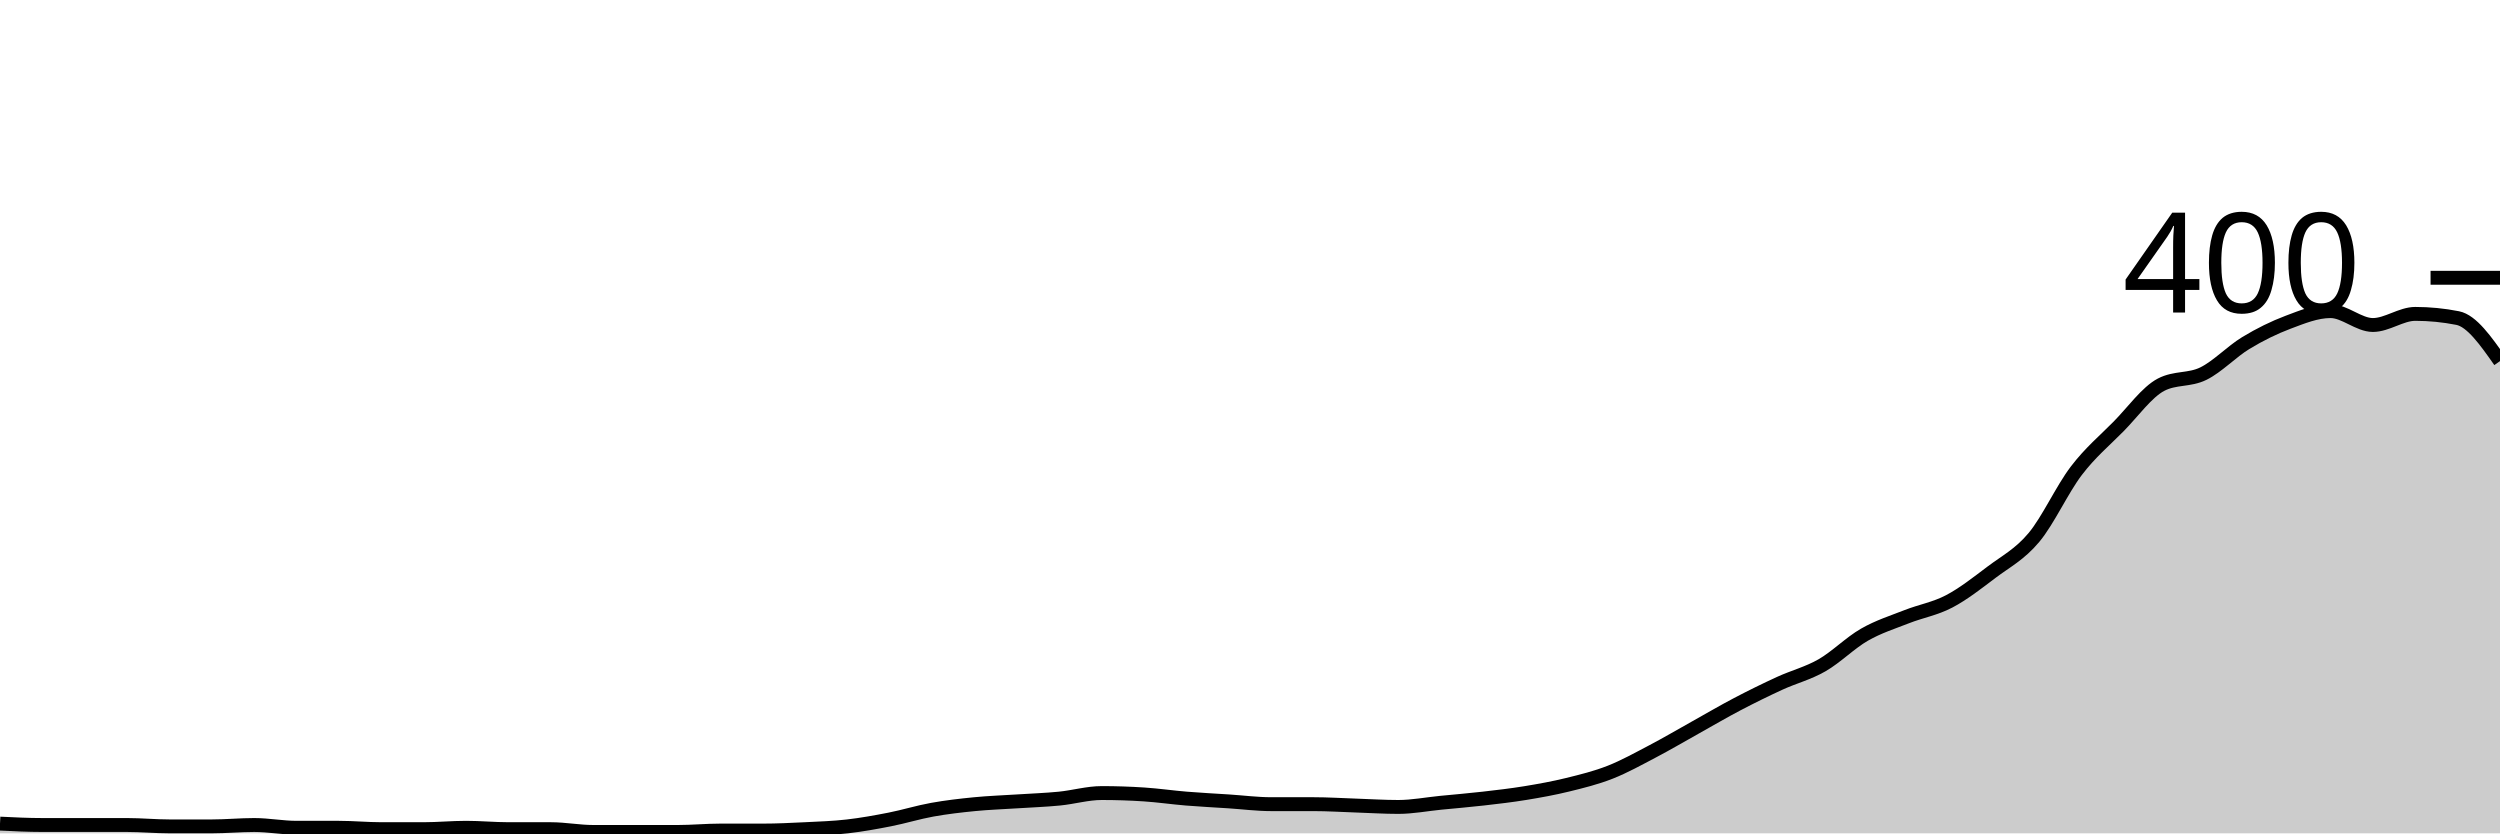
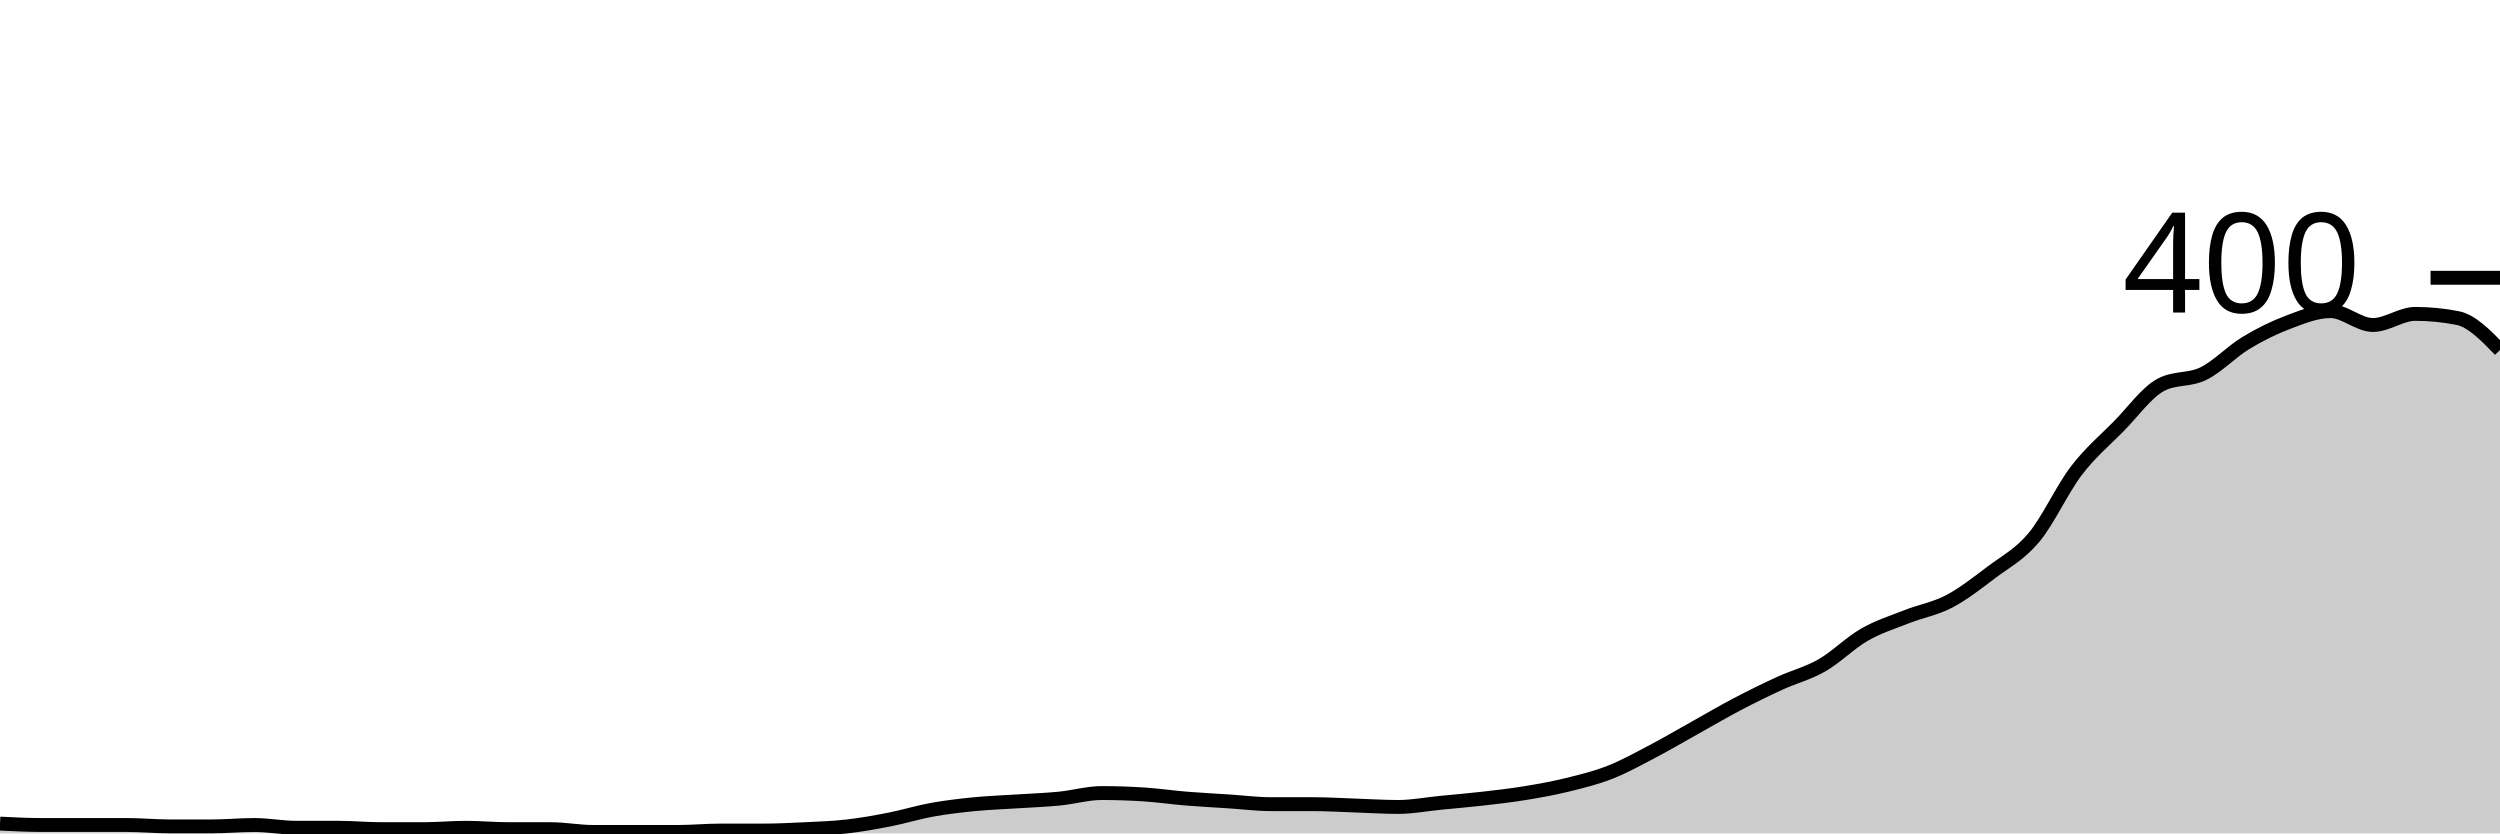
<svg xmlns="http://www.w3.org/2000/svg" viewBox="0 0 180 60">
  <g transform="translate(0,20)">
-     <path class="area" fill="rgba(0, 0, 0, 0.2)" d="M0,39.3C1.017,39.35,2.034,39.4,3.051,39.4C4.068,39.4,5.085,39.4,6.102,39.4C7.119,39.4,8.136,39.4,9.153,39.4C10.169,39.4,11.186,39.5,12.203,39.5C13.22,39.5,14.237,39.5,15.254,39.5C16.271,39.5,17.288,39.4,18.305,39.4C19.322,39.4,20.339,39.6,21.356,39.6C22.373,39.6,23.39,39.6,24.407,39.6C25.424,39.6,26.441,39.7,27.458,39.7C28.475,39.7,29.492,39.7,30.508,39.7C31.525,39.7,32.542,39.6,33.559,39.6C34.576,39.6,35.593,39.7,36.61,39.7C37.627,39.7,38.644,39.7,39.661,39.7C40.678,39.7,41.695,39.9,42.712,39.9C43.729,39.9,44.746,39.9,45.763,39.9C46.78,39.9,47.797,39.9,48.814,39.9C49.831,39.9,50.847,39.8,51.864,39.8C52.881,39.8,53.898,39.8,54.915,39.8C55.932,39.8,56.949,39.75,57.966,39.7C58.983,39.65,60,39.617,61.017,39.5C62.034,39.383,63.051,39.2,64.068,39C65.085,38.8,66.102,38.483,67.119,38.3C68.136,38.117,69.153,38,70.169,37.9C71.186,37.8,72.203,37.767,73.22,37.7C74.237,37.633,75.254,37.6,76.271,37.5C77.288,37.4,78.305,37.1,79.322,37.1C80.339,37.1,81.356,37.133,82.373,37.2C83.39,37.267,84.407,37.417,85.424,37.5C86.441,37.583,87.458,37.633,88.475,37.7C89.492,37.767,90.508,37.9,91.525,37.9C92.542,37.9,93.559,37.9,94.576,37.9C95.593,37.9,96.61,37.967,97.627,38C98.644,38.033,99.661,38.1,100.678,38.1C101.695,38.1,102.712,37.9,103.729,37.8C104.746,37.7,105.763,37.617,106.78,37.5C107.797,37.383,108.814,37.267,109.831,37.1C110.847,36.933,111.864,36.75,112.881,36.5C113.898,36.25,114.915,36,115.932,35.6C116.949,35.2,117.966,34.633,118.983,34.1C120,33.567,121.017,32.967,122.034,32.4C123.051,31.833,124.068,31.233,125.085,30.7C126.102,30.167,127.119,29.667,128.136,29.2C129.153,28.733,130.169,28.483,131.186,27.9C132.203,27.317,133.22,26.283,134.237,25.7C135.254,25.117,136.271,24.8,137.288,24.4C138.305,24,139.322,23.833,140.339,23.3C141.356,22.767,142.373,21.967,143.39,21.2C144.407,20.433,145.424,19.917,146.441,18.7C147.458,17.483,148.475,15.233,149.492,13.9C150.508,12.567,151.525,11.733,152.542,10.7C153.559,9.667,154.576,8.233,155.593,7.7C156.61,7.167,157.627,7.4,158.644,6.9C159.661,6.4,160.678,5.317,161.695,4.7C162.712,4.083,163.729,3.583,164.746,3.2C165.763,2.817,166.78,2.4,167.797,2.4C168.814,2.4,169.831,3.4,170.847,3.4C171.864,3.4,172.881,2.6,173.898,2.6C174.915,2.6,175.932,2.7,176.949,2.9C177.966,3.1,178.983,4.55,180,6L180,40C178.983,40,177.966,40,176.949,40C175.932,40,174.915,40,173.898,40C172.881,40,171.864,40,170.847,40C169.831,40,168.814,40,167.797,40C166.78,40,165.763,40,164.746,40C163.729,40,162.712,40,161.695,40C160.678,40,159.661,40,158.644,40C157.627,40,156.61,40,155.593,40C154.576,40,153.559,40,152.542,40C151.525,40,150.508,40,149.492,40C148.475,40,147.458,40,146.441,40C145.424,40,144.407,40,143.39,40C142.373,40,141.356,40,140.339,40C139.322,40,138.305,40,137.288,40C136.271,40,135.254,40,134.237,40C133.22,40,132.203,40,131.186,40C130.169,40,129.153,40,128.136,40C127.119,40,126.102,40,125.085,40C124.068,40,123.051,40,122.034,40C121.017,40,120,40,118.983,40C117.966,40,116.949,40,115.932,40C114.915,40,113.898,40,112.881,40C111.864,40,110.847,40,109.831,40C108.814,40,107.797,40,106.78,40C105.763,40,104.746,40,103.729,40C102.712,40,101.695,40,100.678,40C99.661,40,98.644,40,97.627,40C96.61,40,95.593,40,94.576,40C93.559,40,92.542,40,91.525,40C90.508,40,89.492,40,88.475,40C87.458,40,86.441,40,85.424,40C84.407,40,83.39,40,82.373,40C81.356,40,80.339,40,79.322,40C78.305,40,77.288,40,76.271,40C75.254,40,74.237,40,73.22,40C72.203,40,71.186,40,70.169,40C69.153,40,68.136,40,67.119,40C66.102,40,65.085,40,64.068,40C63.051,40,62.034,40,61.017,40C60,40,58.983,40,57.966,40C56.949,40,55.932,40,54.915,40C53.898,40,52.881,40,51.864,40C50.847,40,49.831,40,48.814,40C47.797,40,46.78,40,45.763,40C44.746,40,43.729,40,42.712,40C41.695,40,40.678,40,39.661,40C38.644,40,37.627,40,36.61,40C35.593,40,34.576,40,33.559,40C32.542,40,31.525,40,30.508,40C29.492,40,28.475,40,27.458,40C26.441,40,25.424,40,24.407,40C23.39,40,22.373,40,21.356,40C20.339,40,19.322,40,18.305,40C17.288,40,16.271,40,15.254,40C14.237,40,13.22,40,12.203,40C11.186,40,10.169,40,9.153,40C8.136,40,7.119,40,6.102,40C5.085,40,4.068,40,3.051,40C2.034,40,1.017,40,0,40Z" />
-     <path class="line" stroke="black" fill="none" d="M0,39.3C1.017,39.35,2.034,39.4,3.051,39.4C4.068,39.4,5.085,39.4,6.102,39.4C7.119,39.4,8.136,39.4,9.153,39.4C10.169,39.4,11.186,39.5,12.203,39.5C13.22,39.5,14.237,39.5,15.254,39.5C16.271,39.5,17.288,39.4,18.305,39.4C19.322,39.4,20.339,39.6,21.356,39.6C22.373,39.6,23.39,39.6,24.407,39.6C25.424,39.6,26.441,39.7,27.458,39.7C28.475,39.7,29.492,39.7,30.508,39.7C31.525,39.7,32.542,39.6,33.559,39.6C34.576,39.6,35.593,39.7,36.61,39.7C37.627,39.7,38.644,39.7,39.661,39.7C40.678,39.7,41.695,39.9,42.712,39.9C43.729,39.9,44.746,39.9,45.763,39.9C46.78,39.9,47.797,39.9,48.814,39.9C49.831,39.9,50.847,39.8,51.864,39.8C52.881,39.8,53.898,39.8,54.915,39.8C55.932,39.8,56.949,39.75,57.966,39.7C58.983,39.65,60,39.617,61.017,39.5C62.034,39.383,63.051,39.2,64.068,39C65.085,38.8,66.102,38.483,67.119,38.3C68.136,38.117,69.153,38,70.169,37.9C71.186,37.8,72.203,37.767,73.22,37.7C74.237,37.633,75.254,37.6,76.271,37.5C77.288,37.4,78.305,37.1,79.322,37.1C80.339,37.1,81.356,37.133,82.373,37.2C83.39,37.267,84.407,37.417,85.424,37.5C86.441,37.583,87.458,37.633,88.475,37.7C89.492,37.767,90.508,37.9,91.525,37.9C92.542,37.9,93.559,37.9,94.576,37.9C95.593,37.9,96.61,37.967,97.627,38C98.644,38.033,99.661,38.1,100.678,38.1C101.695,38.1,102.712,37.9,103.729,37.8C104.746,37.7,105.763,37.617,106.78,37.5C107.797,37.383,108.814,37.267,109.831,37.1C110.847,36.933,111.864,36.75,112.881,36.5C113.898,36.25,114.915,36,115.932,35.6C116.949,35.2,117.966,34.633,118.983,34.1C120,33.567,121.017,32.967,122.034,32.4C123.051,31.833,124.068,31.233,125.085,30.7C126.102,30.167,127.119,29.667,128.136,29.2C129.153,28.733,130.169,28.483,131.186,27.9C132.203,27.317,133.22,26.283,134.237,25.7C135.254,25.117,136.271,24.8,137.288,24.4C138.305,24,139.322,23.833,140.339,23.3C141.356,22.767,142.373,21.967,143.39,21.2C144.407,20.433,145.424,19.917,146.441,18.7C147.458,17.483,148.475,15.233,149.492,13.9C150.508,12.567,151.525,11.733,152.542,10.7C153.559,9.667,154.576,8.233,155.593,7.7C156.61,7.167,157.627,7.4,158.644,6.9C159.661,6.4,160.678,5.317,161.695,4.7C162.712,4.083,163.729,3.583,164.746,3.2C165.763,2.817,166.78,2.4,167.797,2.4C168.814,2.4,169.831,3.4,170.847,3.4C171.864,3.4,172.881,2.6,173.898,2.6C174.915,2.6,175.932,2.7,176.949,2.9C177.966,3.1,178.983,4.55,180,6" />
+     <path class="area" fill="rgba(0, 0, 0, 0.2)" d="M0,39.3C1.017,39.35,2.034,39.4,3.051,39.4C4.068,39.4,5.085,39.4,6.102,39.4C7.119,39.4,8.136,39.4,9.153,39.4C10.169,39.4,11.186,39.5,12.203,39.5C13.22,39.5,14.237,39.5,15.254,39.5C16.271,39.5,17.288,39.4,18.305,39.4C19.322,39.4,20.339,39.6,21.356,39.6C22.373,39.6,23.39,39.6,24.407,39.6C25.424,39.6,26.441,39.7,27.458,39.7C28.475,39.7,29.492,39.7,30.508,39.7C31.525,39.7,32.542,39.6,33.559,39.6C34.576,39.6,35.593,39.7,36.61,39.7C37.627,39.7,38.644,39.7,39.661,39.7C40.678,39.7,41.695,39.9,42.712,39.9C43.729,39.9,44.746,39.9,45.763,39.9C46.78,39.9,47.797,39.9,48.814,39.9C49.831,39.9,50.847,39.8,51.864,39.8C52.881,39.8,53.898,39.8,54.915,39.8C55.932,39.8,56.949,39.75,57.966,39.7C58.983,39.65,60,39.617,61.017,39.5C62.034,39.383,63.051,39.2,64.068,39C65.085,38.8,66.102,38.483,67.119,38.3C68.136,38.117,69.153,38,70.169,37.9C71.186,37.8,72.203,37.767,73.22,37.7C74.237,37.633,75.254,37.6,76.271,37.5C77.288,37.4,78.305,37.1,79.322,37.1C80.339,37.1,81.356,37.133,82.373,37.2C83.39,37.267,84.407,37.417,85.424,37.5C86.441,37.583,87.458,37.633,88.475,37.7C89.492,37.767,90.508,37.9,91.525,37.9C92.542,37.9,93.559,37.9,94.576,37.9C95.593,37.9,96.61,37.967,97.627,38C98.644,38.033,99.661,38.1,100.678,38.1C101.695,38.1,102.712,37.9,103.729,37.8C104.746,37.7,105.763,37.617,106.78,37.5C107.797,37.383,108.814,37.267,109.831,37.1C110.847,36.933,111.864,36.75,112.881,36.5C113.898,36.25,114.915,36,115.932,35.6C116.949,35.2,117.966,34.633,118.983,34.1C120,33.567,121.017,32.967,122.034,32.4C123.051,31.833,124.068,31.233,125.085,30.7C126.102,30.167,127.119,29.667,128.136,29.2C129.153,28.733,130.169,28.483,131.186,27.9C132.203,27.317,133.22,26.283,134.237,25.7C135.254,25.117,136.271,24.8,137.288,24.4C138.305,24,139.322,23.833,140.339,23.3C141.356,22.767,142.373,21.967,143.39,21.2C144.407,20.433,145.424,19.917,146.441,18.7C147.458,17.483,148.475,15.233,149.492,13.9C150.508,12.567,151.525,11.733,152.542,10.7C153.559,9.667,154.576,8.233,155.593,7.7C156.61,7.167,157.627,7.4,158.644,6.9C159.661,6.4,160.678,5.317,161.695,4.7C162.712,4.083,163.729,3.583,164.746,3.2C165.763,2.817,166.78,2.4,167.797,2.4C168.814,2.4,169.831,3.4,170.847,3.4C171.864,3.4,172.881,2.6,173.898,2.6C174.915,2.6,175.932,2.7,176.949,2.9C177.966,3.1,178.983,4.15,180,5.2L180,40C178.983,40,177.966,40,176.949,40C175.932,40,174.915,40,173.898,40C172.881,40,171.864,40,170.847,40C169.831,40,168.814,40,167.797,40C166.78,40,165.763,40,164.746,40C163.729,40,162.712,40,161.695,40C160.678,40,159.661,40,158.644,40C157.627,40,156.61,40,155.593,40C154.576,40,153.559,40,152.542,40C151.525,40,150.508,40,149.492,40C148.475,40,147.458,40,146.441,40C145.424,40,144.407,40,143.39,40C142.373,40,141.356,40,140.339,40C139.322,40,138.305,40,137.288,40C136.271,40,135.254,40,134.237,40C133.22,40,132.203,40,131.186,40C130.169,40,129.153,40,128.136,40C127.119,40,126.102,40,125.085,40C124.068,40,123.051,40,122.034,40C121.017,40,120,40,118.983,40C117.966,40,116.949,40,115.932,40C114.915,40,113.898,40,112.881,40C111.864,40,110.847,40,109.831,40C108.814,40,107.797,40,106.78,40C105.763,40,104.746,40,103.729,40C102.712,40,101.695,40,100.678,40C99.661,40,98.644,40,97.627,40C96.61,40,95.593,40,94.576,40C93.559,40,92.542,40,91.525,40C90.508,40,89.492,40,88.475,40C87.458,40,86.441,40,85.424,40C84.407,40,83.39,40,82.373,40C81.356,40,80.339,40,79.322,40C78.305,40,77.288,40,76.271,40C75.254,40,74.237,40,73.22,40C72.203,40,71.186,40,70.169,40C69.153,40,68.136,40,67.119,40C66.102,40,65.085,40,64.068,40C63.051,40,62.034,40,61.017,40C60,40,58.983,40,57.966,40C56.949,40,55.932,40,54.915,40C53.898,40,52.881,40,51.864,40C50.847,40,49.831,40,48.814,40C47.797,40,46.78,40,45.763,40C44.746,40,43.729,40,42.712,40C41.695,40,40.678,40,39.661,40C38.644,40,37.627,40,36.61,40C35.593,40,34.576,40,33.559,40C32.542,40,31.525,40,30.508,40C29.492,40,28.475,40,27.458,40C26.441,40,25.424,40,24.407,40C23.39,40,22.373,40,21.356,40C20.339,40,19.322,40,18.305,40C17.288,40,16.271,40,15.254,40C14.237,40,13.22,40,12.203,40C11.186,40,10.169,40,9.153,40C8.136,40,7.119,40,6.102,40C5.085,40,4.068,40,3.051,40C2.034,40,1.017,40,0,40Z" />
+     <path class="line" stroke="black" fill="none" d="M0,39.3C1.017,39.35,2.034,39.4,3.051,39.4C4.068,39.4,5.085,39.4,6.102,39.4C7.119,39.4,8.136,39.4,9.153,39.4C10.169,39.4,11.186,39.5,12.203,39.5C13.22,39.5,14.237,39.5,15.254,39.5C16.271,39.5,17.288,39.4,18.305,39.4C19.322,39.4,20.339,39.6,21.356,39.6C22.373,39.6,23.39,39.6,24.407,39.6C25.424,39.6,26.441,39.7,27.458,39.7C28.475,39.7,29.492,39.7,30.508,39.7C31.525,39.7,32.542,39.6,33.559,39.6C34.576,39.6,35.593,39.7,36.61,39.7C37.627,39.7,38.644,39.7,39.661,39.7C40.678,39.7,41.695,39.9,42.712,39.9C43.729,39.9,44.746,39.9,45.763,39.9C46.78,39.9,47.797,39.9,48.814,39.9C49.831,39.9,50.847,39.8,51.864,39.8C52.881,39.8,53.898,39.8,54.915,39.8C55.932,39.8,56.949,39.75,57.966,39.7C58.983,39.65,60,39.617,61.017,39.5C62.034,39.383,63.051,39.2,64.068,39C65.085,38.8,66.102,38.483,67.119,38.3C68.136,38.117,69.153,38,70.169,37.9C71.186,37.8,72.203,37.767,73.22,37.7C74.237,37.633,75.254,37.6,76.271,37.5C77.288,37.4,78.305,37.1,79.322,37.1C80.339,37.1,81.356,37.133,82.373,37.2C83.39,37.267,84.407,37.417,85.424,37.5C86.441,37.583,87.458,37.633,88.475,37.7C89.492,37.767,90.508,37.9,91.525,37.9C92.542,37.9,93.559,37.9,94.576,37.9C95.593,37.9,96.61,37.967,97.627,38C98.644,38.033,99.661,38.1,100.678,38.1C101.695,38.1,102.712,37.9,103.729,37.8C104.746,37.7,105.763,37.617,106.78,37.5C107.797,37.383,108.814,37.267,109.831,37.1C110.847,36.933,111.864,36.75,112.881,36.5C113.898,36.25,114.915,36,115.932,35.6C116.949,35.2,117.966,34.633,118.983,34.1C120,33.567,121.017,32.967,122.034,32.4C123.051,31.833,124.068,31.233,125.085,30.7C126.102,30.167,127.119,29.667,128.136,29.2C129.153,28.733,130.169,28.483,131.186,27.9C132.203,27.317,133.22,26.283,134.237,25.7C135.254,25.117,136.271,24.8,137.288,24.4C138.305,24,139.322,23.833,140.339,23.3C141.356,22.767,142.373,21.967,143.39,21.2C144.407,20.433,145.424,19.917,146.441,18.7C147.458,17.483,148.475,15.233,149.492,13.9C150.508,12.567,151.525,11.733,152.542,10.7C153.559,9.667,154.576,8.233,155.593,7.7C156.61,7.167,157.627,7.4,158.644,6.9C159.661,6.4,160.678,5.317,161.695,4.7C162.712,4.083,163.729,3.583,164.746,3.2C165.763,2.817,166.78,2.4,167.797,2.4C168.814,2.4,169.831,3.4,170.847,3.4C171.864,3.4,172.881,2.6,173.898,2.6C174.915,2.6,175.932,2.7,176.949,2.9C177.966,3.1,178.983,4.15,180,5.2" />
    <path class="axis-ceiling" stroke-width="1" stroke="black" fill="none" d="M175,0L180,0" />
    <text class="axis-ceiling-label" font-family="sans-serif" text-anchor="end" font-size="10px" x="170" y="2.5">400</text>
  </g>
</svg>
